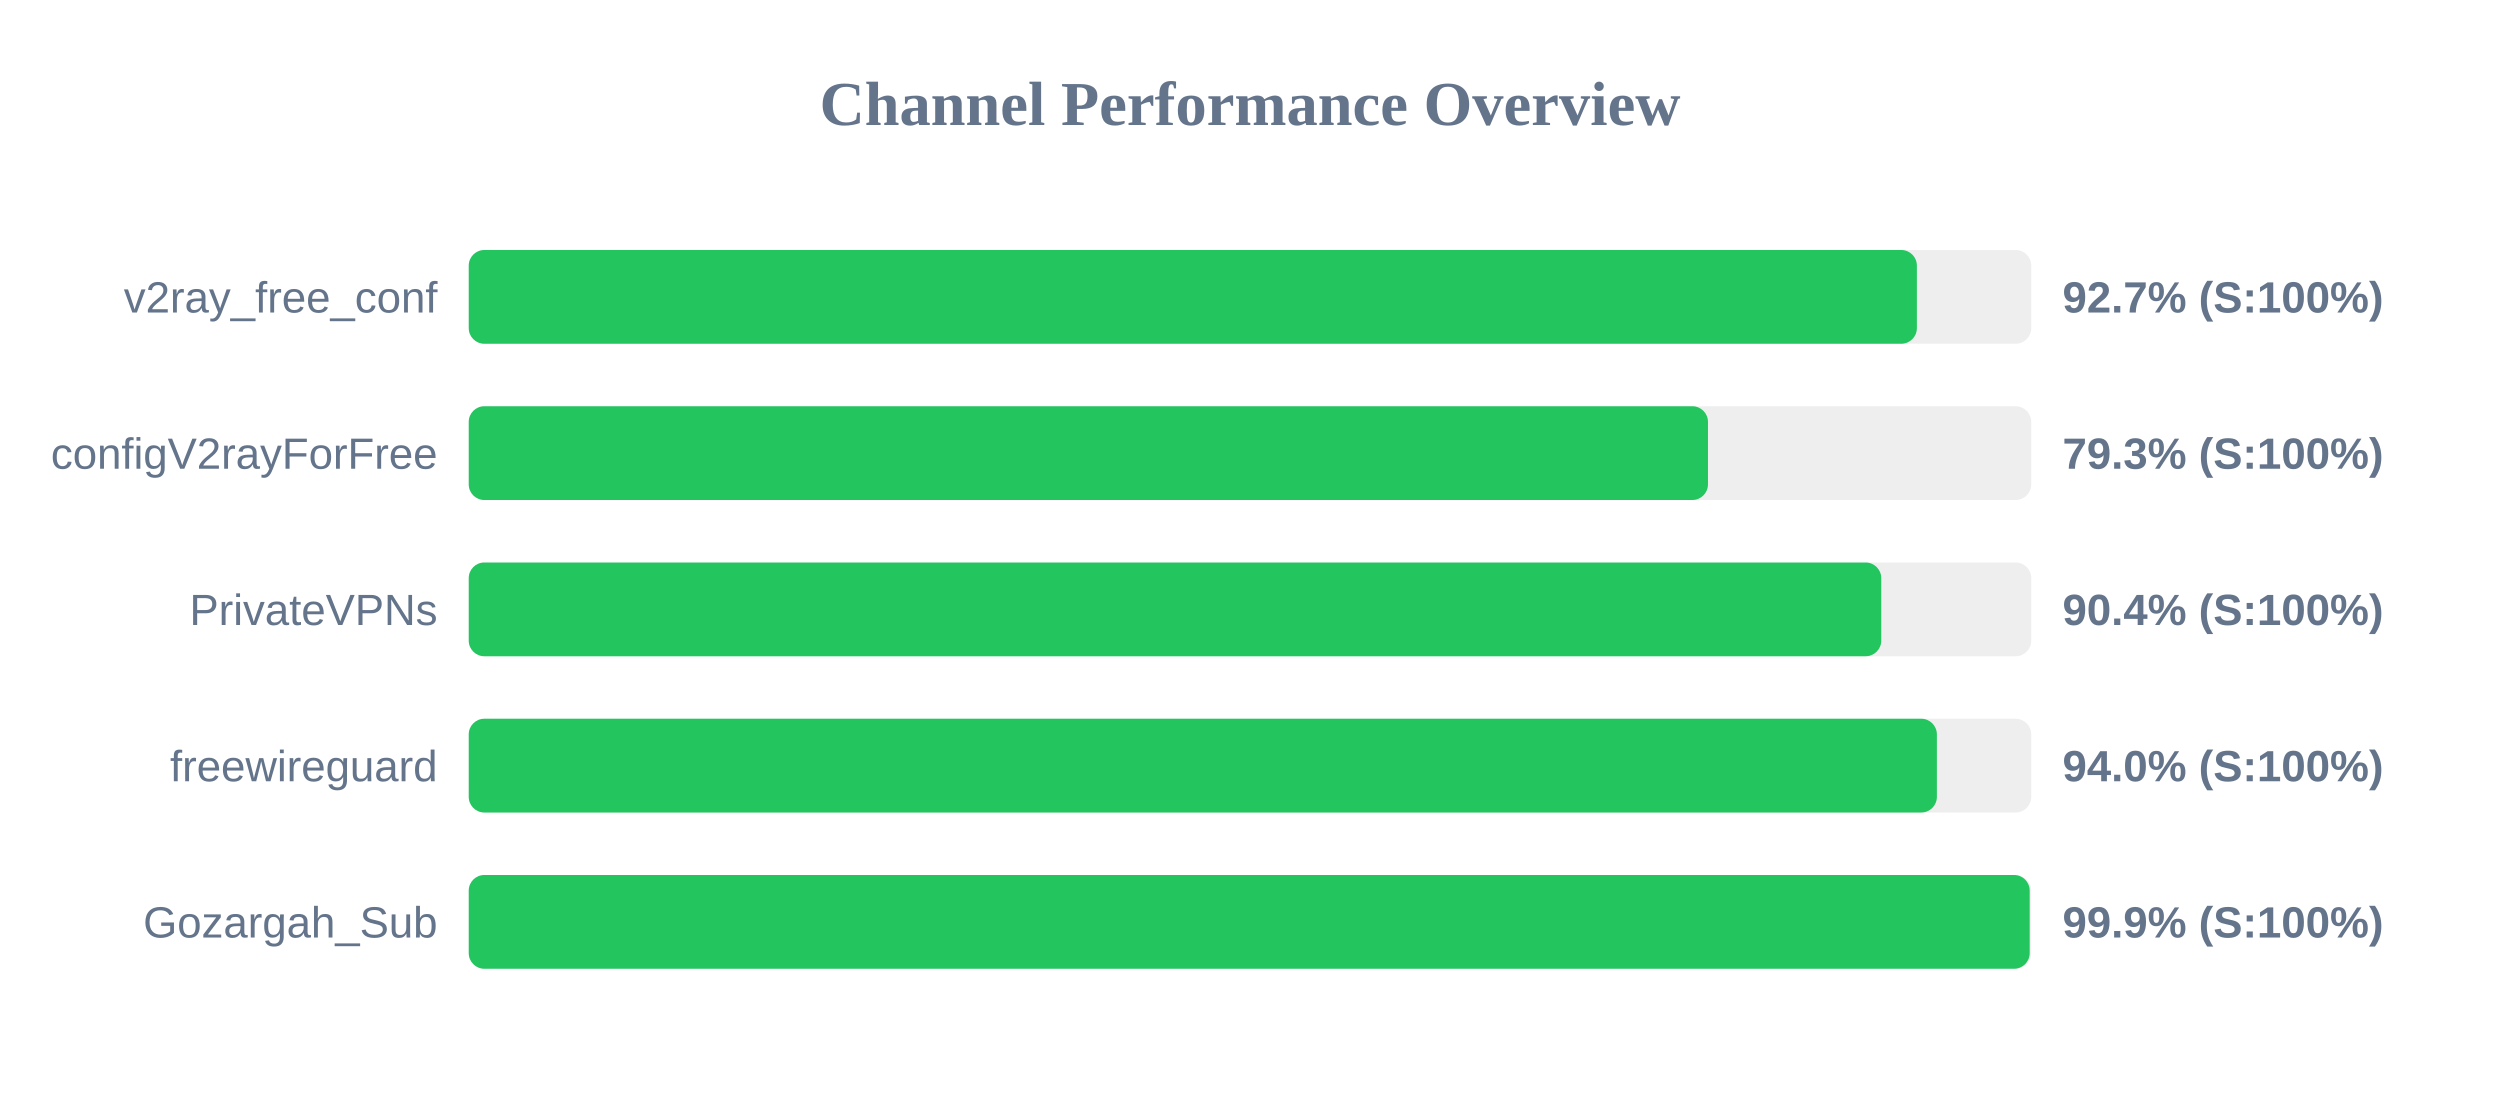
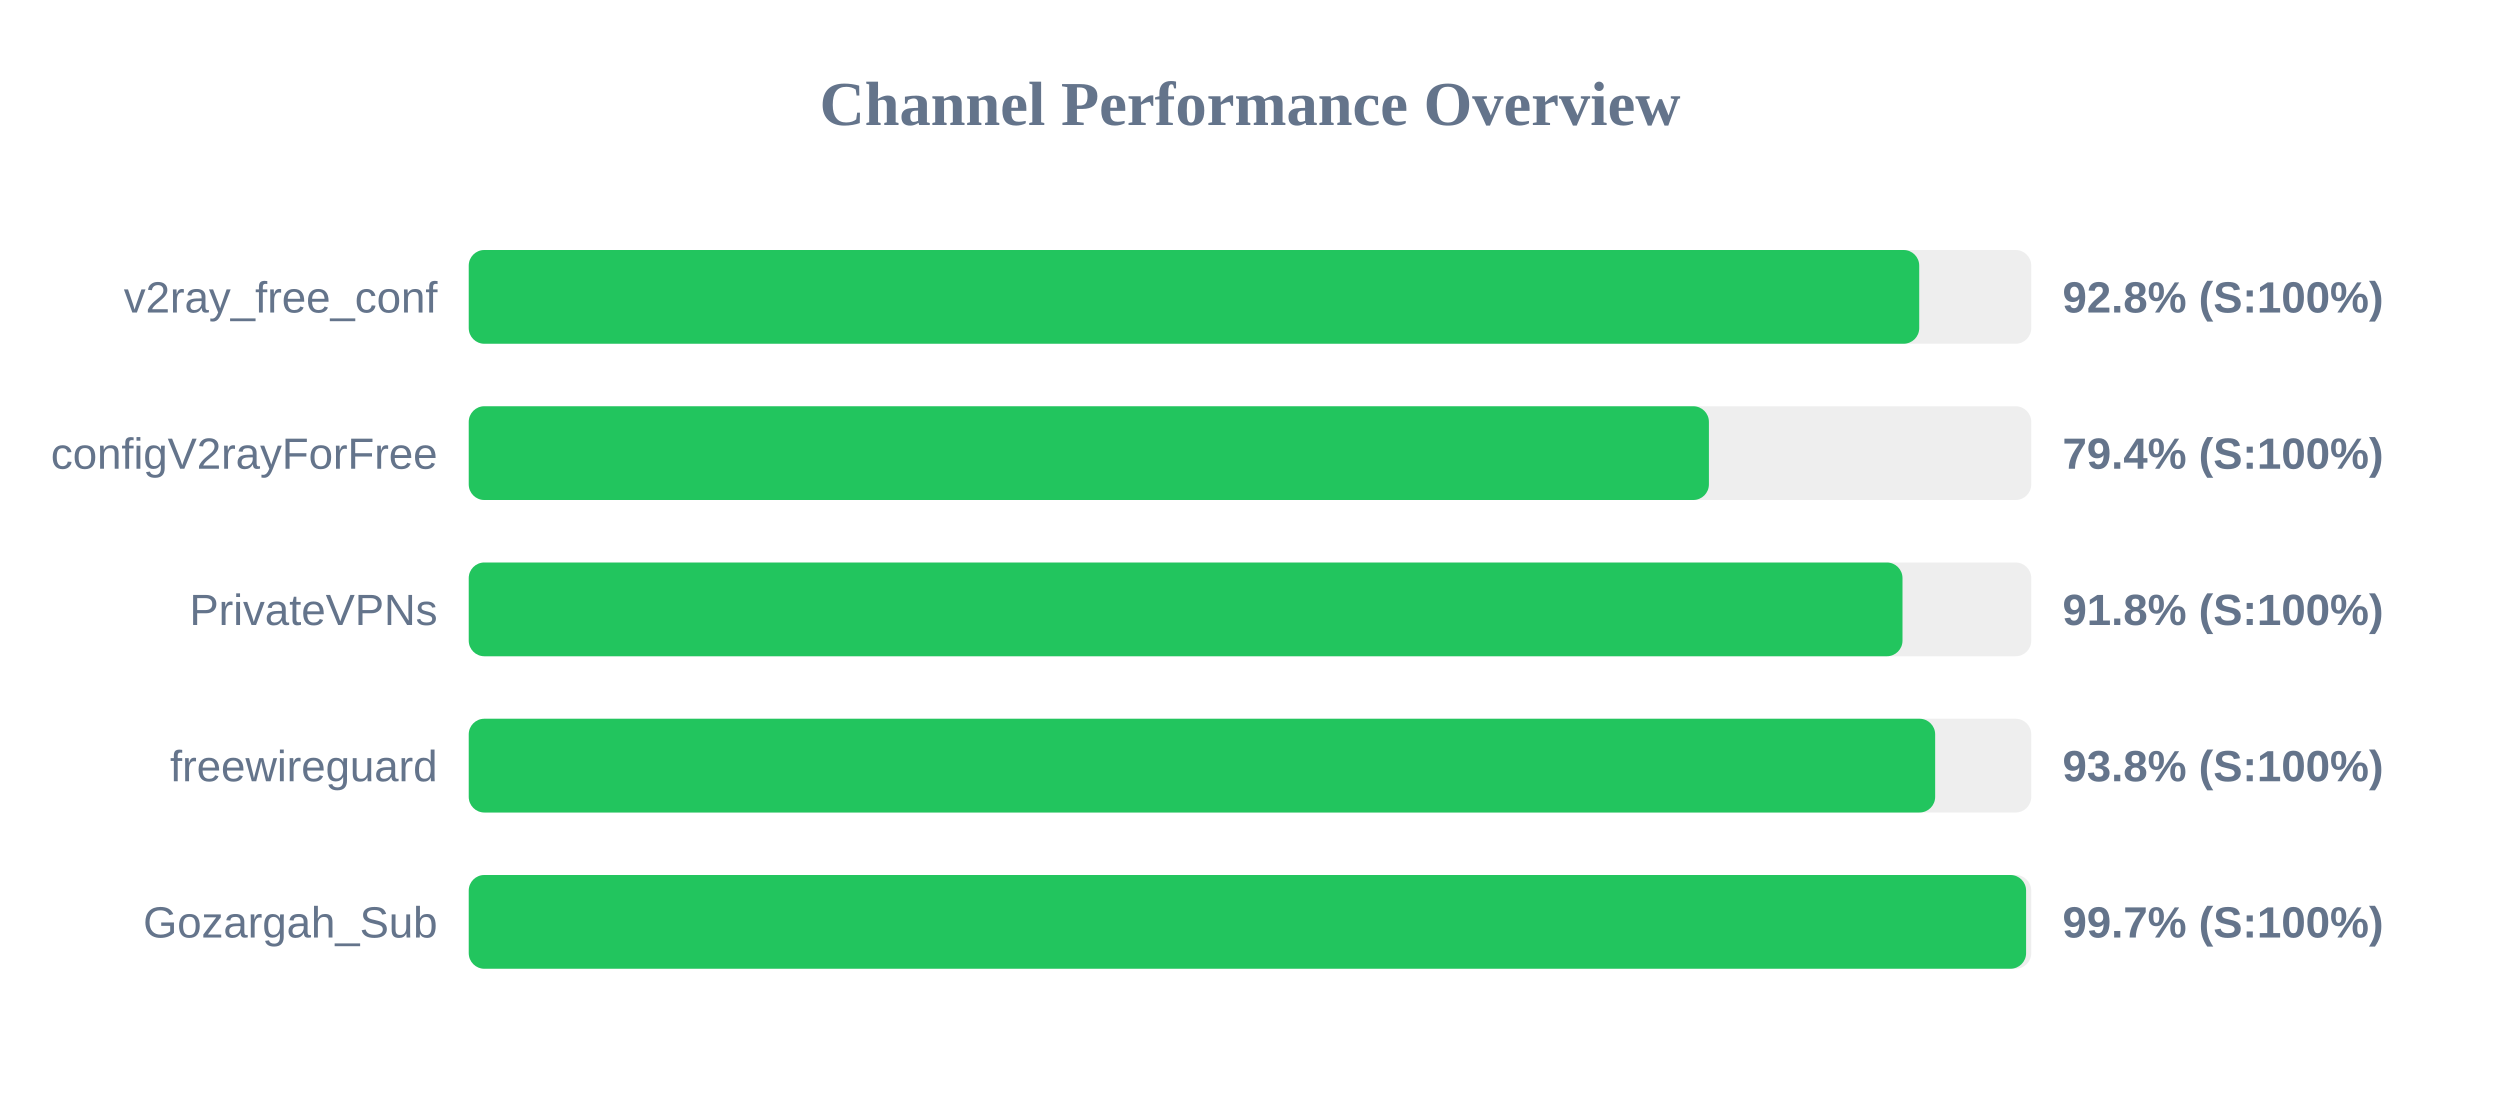
<svg xmlns="http://www.w3.org/2000/svg" width="800" height="350" version="1.1">
  <style>
        .row { font: 14px Arial; fill: #64748b; }
        .score { font: bold 14px Arial; fill: #64748b; }
    </style>
  <text x="400" y="40" text-anchor="middle" font-size="20px" font-weight="bold" fill="#64748b">Channel Performance Overview</text>
  <rect x="150" y="80" width="500" height="30" fill="#eee" rx="5" />
-   <rect x="150" y="80" width="463.4" height="30" fill="#22c55e" rx="5" />
+   <rect x="150" y="80" width="464.15" height="30" fill="#22c55e" rx="5" />
  <text x="140" y="100" text-anchor="end" class="row">v2ray_free_conf</text>
-   <text x="660" y="100" text-anchor="start" class="score">92.7% (S:100%)</text>
+   <text x="660" y="100" text-anchor="start" class="score">92.8% (S:100%)</text>
  <rect x="150" y="130" width="500" height="30" fill="#eee" rx="5" />
-   <rect x="150" y="130" width="396.55" height="30" fill="#22c55e" rx="5" />
+   <rect x="150" y="130" width="396.85" height="30" fill="#22c55e" rx="5" />
  <text x="140" y="150" text-anchor="end" class="row">configV2rayForFree</text>
-   <text x="660" y="150" text-anchor="start" class="score">79.3% (S:100%)</text>
+   <text x="660" y="150" text-anchor="start" class="score">79.4% (S:100%)</text>
  <rect x="150" y="180" width="500" height="30" fill="#eee" rx="5" />
-   <rect x="150" y="180" width="452.0" height="30" fill="#22c55e" rx="5" />
+   <rect x="150" y="180" width="458.8" height="30" fill="#22c55e" rx="5" />
  <text x="140" y="200" text-anchor="end" class="row">PrivateVPNs</text>
-   <text x="660" y="200" text-anchor="start" class="score">90.4% (S:100%)</text>
+   <text x="660" y="200" text-anchor="start" class="score">91.8% (S:100%)</text>
  <rect x="150" y="230" width="500" height="30" fill="#eee" rx="5" />
-   <rect x="150" y="230" width="469.8" height="30" fill="#22c55e" rx="5" />
+   <rect x="150" y="230" width="469.25" height="30" fill="#22c55e" rx="5" />
  <text x="140" y="250" text-anchor="end" class="row">freewireguard</text>
-   <text x="660" y="250" text-anchor="start" class="score">94.0% (S:100%)</text>
+   <text x="660" y="250" text-anchor="start" class="score">93.8% (S:100%)</text>
  <rect x="150" y="280" width="500" height="30" fill="#eee" rx="5" />
-   <rect x="150" y="280" width="499.5" height="30" fill="#22c55e" rx="5" />
+   <rect x="150" y="280" width="498.35" height="30" fill="#22c55e" rx="5" />
  <text x="140" y="300" text-anchor="end" class="row">Gozargah_Sub</text>
-   <text x="660" y="300" text-anchor="start" class="score">99.9% (S:100%)</text>
+   <text x="660" y="300" text-anchor="start" class="score">99.7% (S:100%)</text>
</svg>
